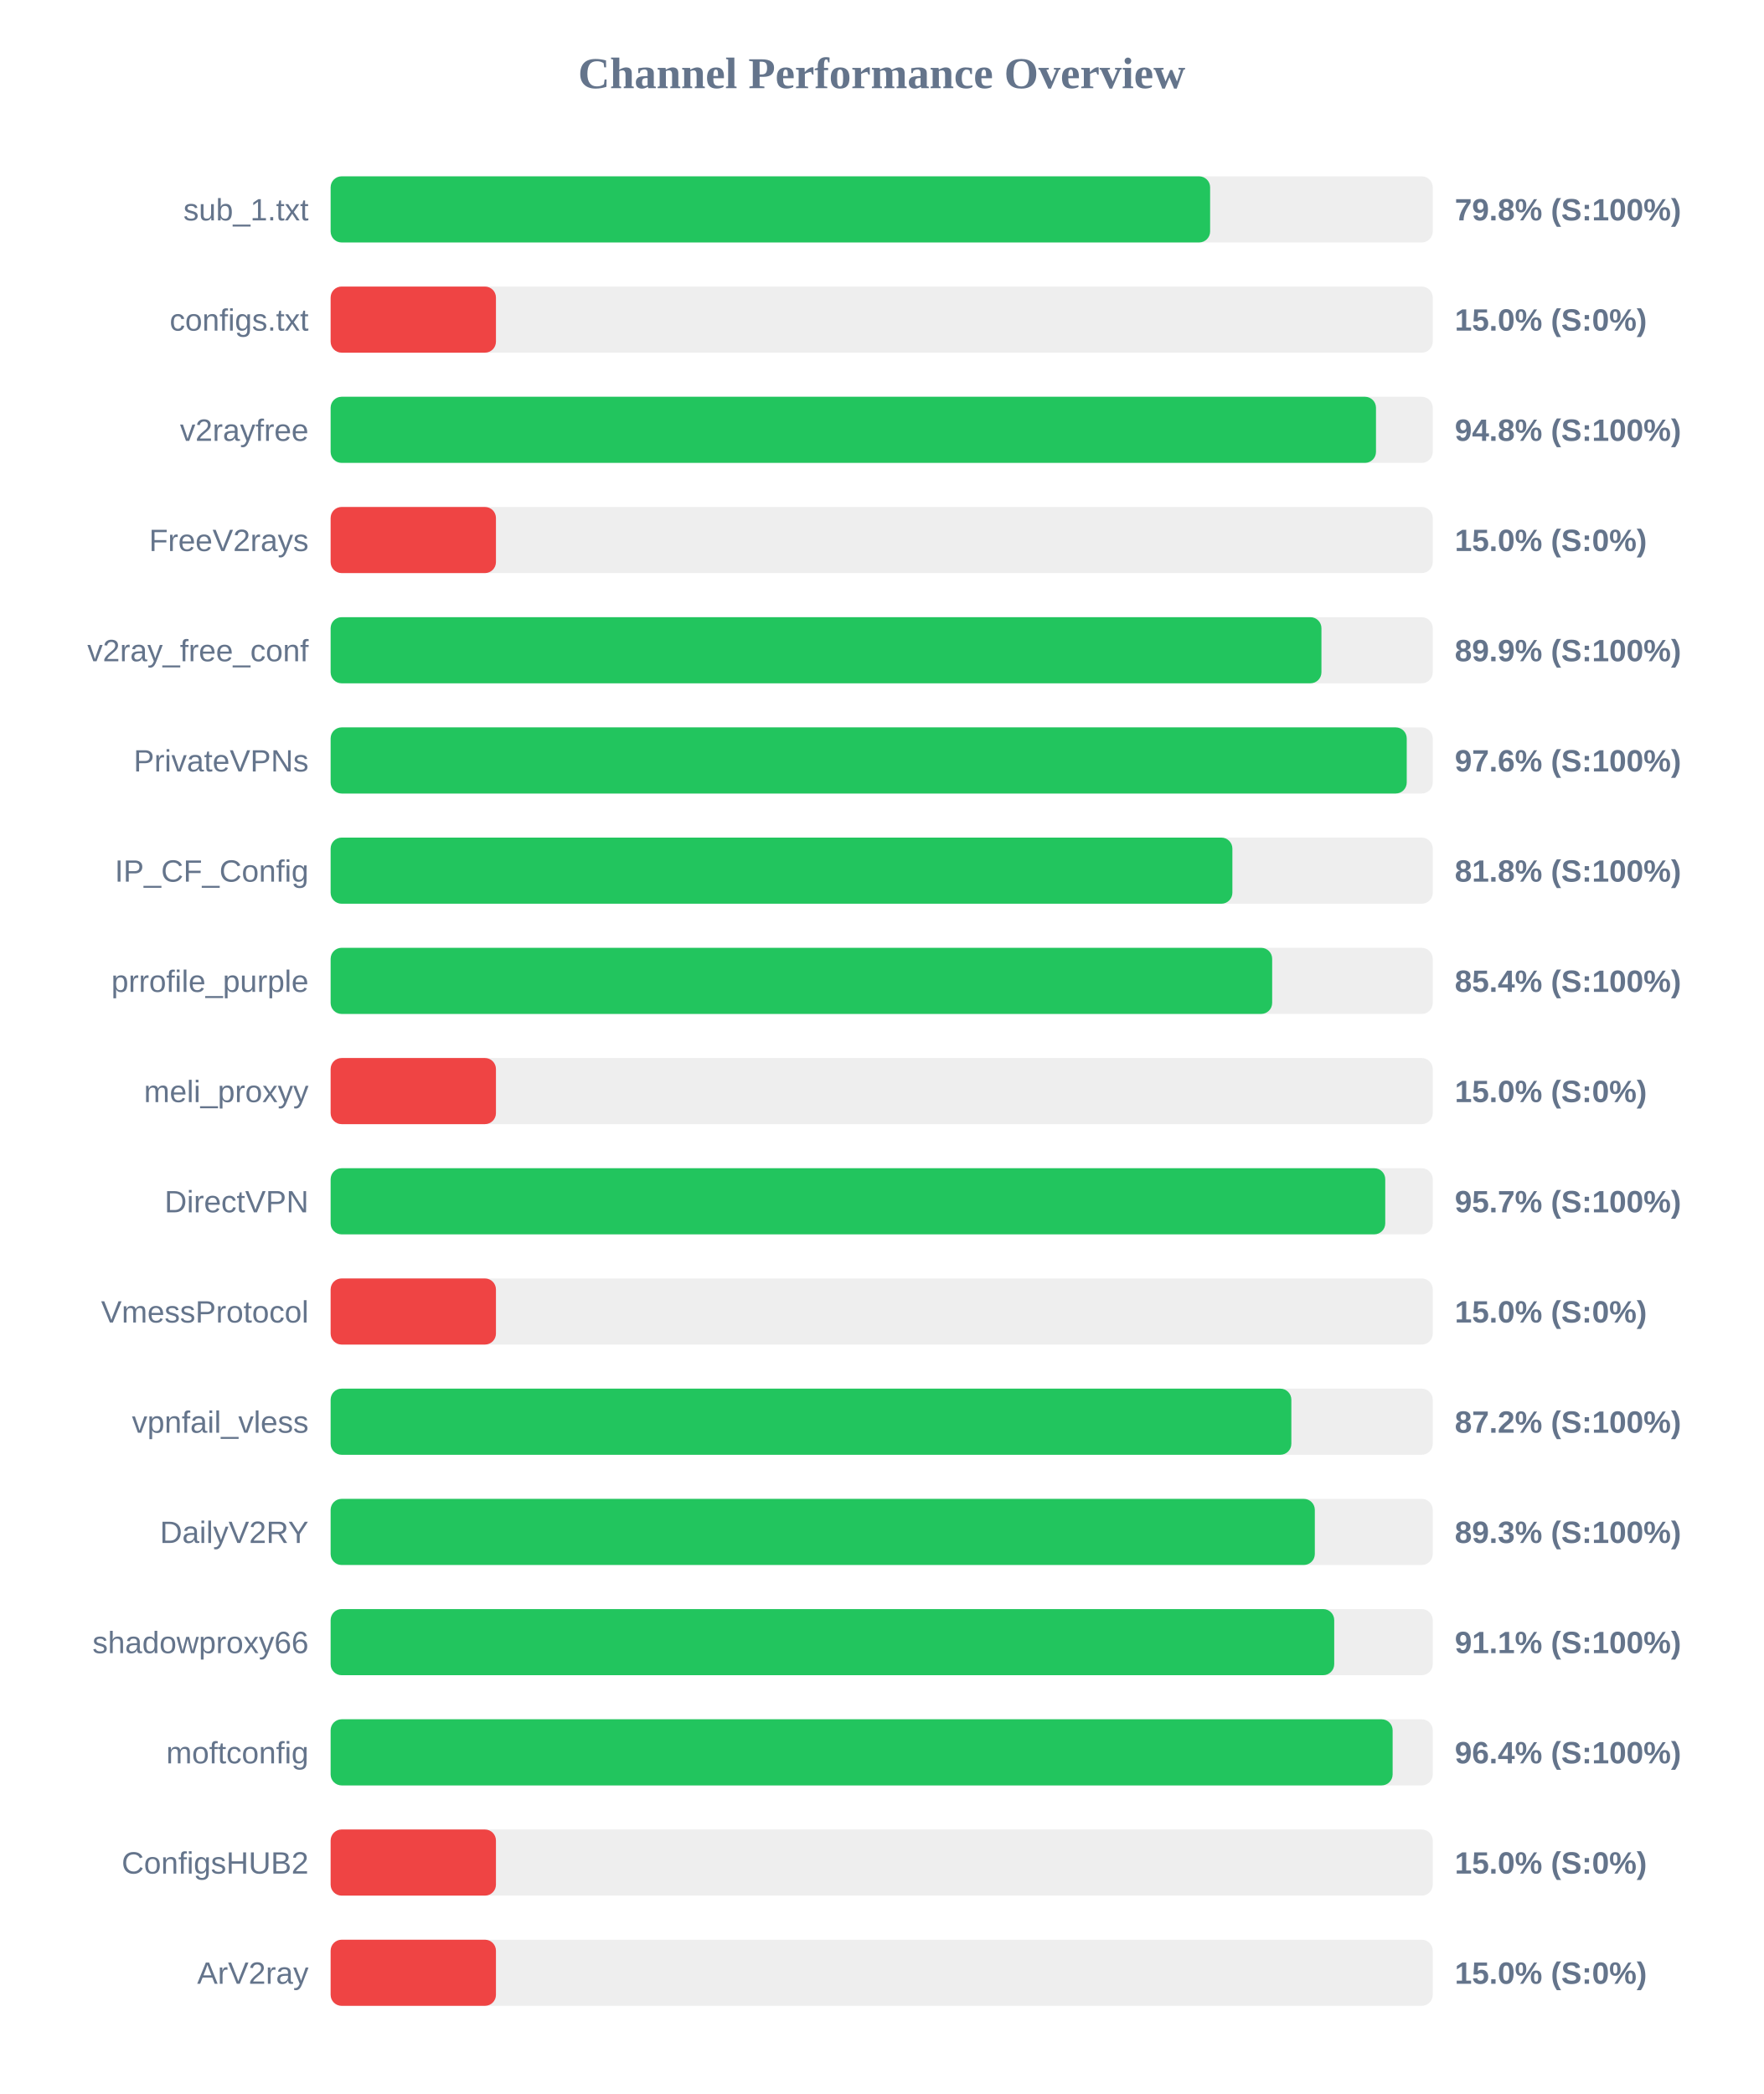
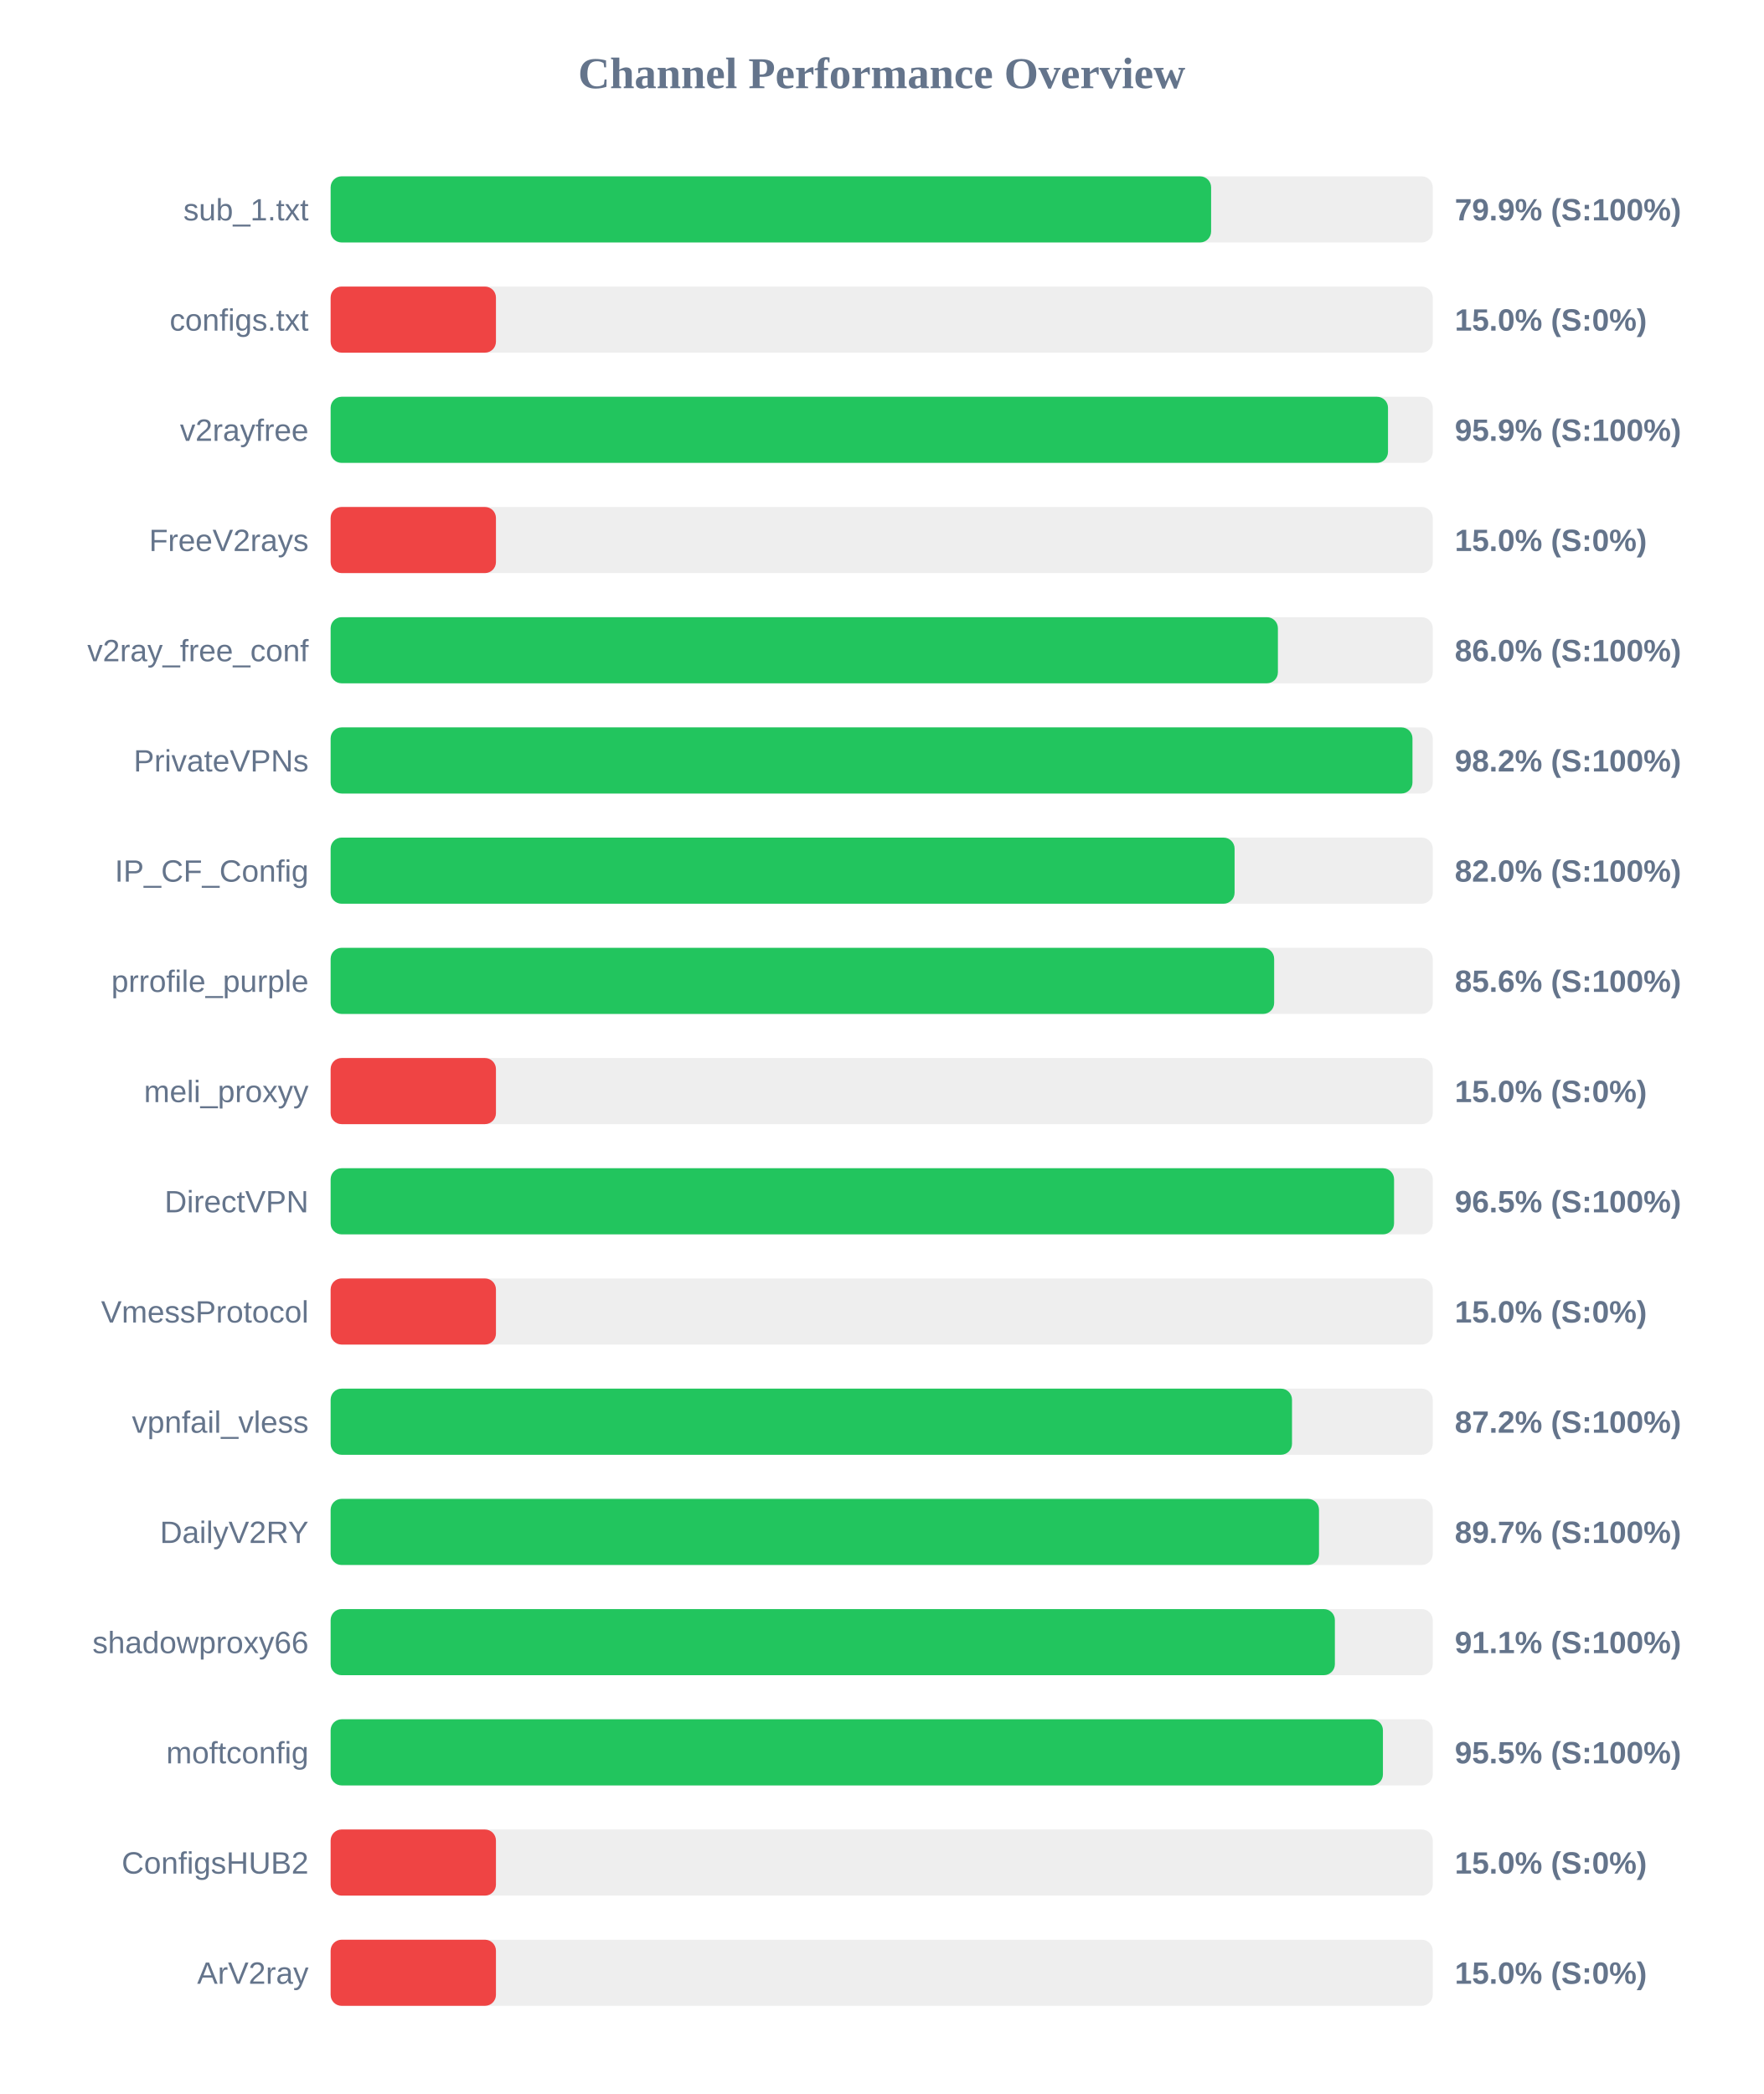
<svg xmlns="http://www.w3.org/2000/svg" width="800" height="950" version="1.1">
  <style>
        .row { font: 14px Arial; fill: #64748b; }
        .score { font: bold 14px Arial; fill: #64748b; }
    </style>
  <text x="400" y="40" text-anchor="middle" font-size="20px" font-weight="bold" fill="#64748b">Channel Performance Overview</text>
  <rect x="150" y="80" width="500" height="30" fill="#eee" rx="5" />
-   <rect x="150" y="80" width="399.0" height="30" fill="#22c55e" rx="5" />
+   <rect x="150" y="80" width="399.45" height="30" fill="#22c55e" rx="5" />
  <text x="140" y="100" text-anchor="end" class="row">sub_1.txt</text>
-   <text x="660" y="100" text-anchor="start" class="score">79.8% (S:100%)</text>
+   <text x="660" y="100" text-anchor="start" class="score">79.9% (S:100%)</text>
  <rect x="150" y="130" width="500" height="30" fill="#eee" rx="5" />
  <rect x="150" y="130" width="75.0" height="30" fill="#ef4444" rx="5" />
  <text x="140" y="150" text-anchor="end" class="row">configs.txt</text>
  <text x="660" y="150" text-anchor="start" class="score">15.0% (S:0%)</text>
  <rect x="150" y="180" width="500" height="30" fill="#eee" rx="5" />
-   <rect x="150" y="180" width="474.25" height="30" fill="#22c55e" rx="5" />
+   <rect x="150" y="180" width="479.7" height="30" fill="#22c55e" rx="5" />
  <text x="140" y="200" text-anchor="end" class="row">v2rayfree</text>
-   <text x="660" y="200" text-anchor="start" class="score">94.8% (S:100%)</text>
+   <text x="660" y="200" text-anchor="start" class="score">95.9% (S:100%)</text>
  <rect x="150" y="230" width="500" height="30" fill="#eee" rx="5" />
  <rect x="150" y="230" width="75.0" height="30" fill="#ef4444" rx="5" />
  <text x="140" y="250" text-anchor="end" class="row">FreeV2rays</text>
  <text x="660" y="250" text-anchor="start" class="score">15.0% (S:0%)</text>
  <rect x="150" y="280" width="500" height="30" fill="#eee" rx="5" />
-   <rect x="150" y="280" width="449.5" height="30" fill="#22c55e" rx="5" />
+   <rect x="150" y="280" width="429.75" height="30" fill="#22c55e" rx="5" />
  <text x="140" y="300" text-anchor="end" class="row">v2ray_free_conf</text>
-   <text x="660" y="300" text-anchor="start" class="score">89.9% (S:100%)</text>
+   <text x="660" y="300" text-anchor="start" class="score">86.0% (S:100%)</text>
  <rect x="150" y="330" width="500" height="30" fill="#eee" rx="5" />
-   <rect x="150" y="330" width="488.2" height="30" fill="#22c55e" rx="5" />
+   <rect x="150" y="330" width="490.8" height="30" fill="#22c55e" rx="5" />
  <text x="140" y="350" text-anchor="end" class="row">PrivateVPNs</text>
-   <text x="660" y="350" text-anchor="start" class="score">97.6% (S:100%)</text>
+   <text x="660" y="350" text-anchor="start" class="score">98.2% (S:100%)</text>
  <rect x="150" y="380" width="500" height="30" fill="#eee" rx="5" />
-   <rect x="150" y="380" width="409.1" height="30" fill="#22c55e" rx="5" />
+   <rect x="150" y="380" width="410.1" height="30" fill="#22c55e" rx="5" />
  <text x="140" y="400" text-anchor="end" class="row">IP_CF_Config</text>
-   <text x="660" y="400" text-anchor="start" class="score">81.8% (S:100%)</text>
+   <text x="660" y="400" text-anchor="start" class="score">82.0% (S:100%)</text>
  <rect x="150" y="430" width="500" height="30" fill="#eee" rx="5" />
-   <rect x="150" y="430" width="427.15" height="30" fill="#22c55e" rx="5" />
+   <rect x="150" y="430" width="428.05" height="30" fill="#22c55e" rx="5" />
  <text x="140" y="450" text-anchor="end" class="row">prrofile_purple</text>
-   <text x="660" y="450" text-anchor="start" class="score">85.4% (S:100%)</text>
+   <text x="660" y="450" text-anchor="start" class="score">85.6% (S:100%)</text>
  <rect x="150" y="480" width="500" height="30" fill="#eee" rx="5" />
  <rect x="150" y="480" width="75.0" height="30" fill="#ef4444" rx="5" />
  <text x="140" y="500" text-anchor="end" class="row">meli_proxyy</text>
  <text x="660" y="500" text-anchor="start" class="score">15.0% (S:0%)</text>
  <rect x="150" y="530" width="500" height="30" fill="#eee" rx="5" />
-   <rect x="150" y="530" width="478.45" height="30" fill="#22c55e" rx="5" />
+   <rect x="150" y="530" width="482.45" height="30" fill="#22c55e" rx="5" />
  <text x="140" y="550" text-anchor="end" class="row">DirectVPN</text>
-   <text x="660" y="550" text-anchor="start" class="score">95.7% (S:100%)</text>
+   <text x="660" y="550" text-anchor="start" class="score">96.5% (S:100%)</text>
  <rect x="150" y="580" width="500" height="30" fill="#eee" rx="5" />
  <rect x="150" y="580" width="75.0" height="30" fill="#ef4444" rx="5" />
  <text x="140" y="600" text-anchor="end" class="row">VmessProtocol</text>
  <text x="660" y="600" text-anchor="start" class="score">15.0% (S:0%)</text>
  <rect x="150" y="630" width="500" height="30" fill="#eee" rx="5" />
-   <rect x="150" y="630" width="435.85" height="30" fill="#22c55e" rx="5" />
+   <rect x="150" y="630" width="436.15" height="30" fill="#22c55e" rx="5" />
  <text x="140" y="650" text-anchor="end" class="row">vpnfail_vless</text>
  <text x="660" y="650" text-anchor="start" class="score">87.2% (S:100%)</text>
  <rect x="150" y="680" width="500" height="30" fill="#eee" rx="5" />
-   <rect x="150" y="680" width="446.5" height="30" fill="#22c55e" rx="5" />
+   <rect x="150" y="680" width="448.4" height="30" fill="#22c55e" rx="5" />
  <text x="140" y="700" text-anchor="end" class="row">DailyV2RY</text>
-   <text x="660" y="700" text-anchor="start" class="score">89.3% (S:100%)</text>
+   <text x="660" y="700" text-anchor="start" class="score">89.7% (S:100%)</text>
  <rect x="150" y="730" width="500" height="30" fill="#eee" rx="5" />
-   <rect x="150" y="730" width="455.3" height="30" fill="#22c55e" rx="5" />
+   <rect x="150" y="730" width="455.6" height="30" fill="#22c55e" rx="5" />
  <text x="140" y="750" text-anchor="end" class="row">shadowproxy66</text>
  <text x="660" y="750" text-anchor="start" class="score">91.1% (S:100%)</text>
  <rect x="150" y="780" width="500" height="30" fill="#eee" rx="5" />
-   <rect x="150" y="780" width="481.8" height="30" fill="#22c55e" rx="5" />
+   <rect x="150" y="780" width="477.4" height="30" fill="#22c55e" rx="5" />
  <text x="140" y="800" text-anchor="end" class="row">moftconfig</text>
-   <text x="660" y="800" text-anchor="start" class="score">96.4% (S:100%)</text>
+   <text x="660" y="800" text-anchor="start" class="score">95.5% (S:100%)</text>
  <rect x="150" y="830" width="500" height="30" fill="#eee" rx="5" />
  <rect x="150" y="830" width="75.0" height="30" fill="#ef4444" rx="5" />
  <text x="140" y="850" text-anchor="end" class="row">ConfigsHUB2</text>
  <text x="660" y="850" text-anchor="start" class="score">15.0% (S:0%)</text>
  <rect x="150" y="880" width="500" height="30" fill="#eee" rx="5" />
  <rect x="150" y="880" width="75.0" height="30" fill="#ef4444" rx="5" />
  <text x="140" y="900" text-anchor="end" class="row">ArV2ray</text>
  <text x="660" y="900" text-anchor="start" class="score">15.0% (S:0%)</text>
</svg>
